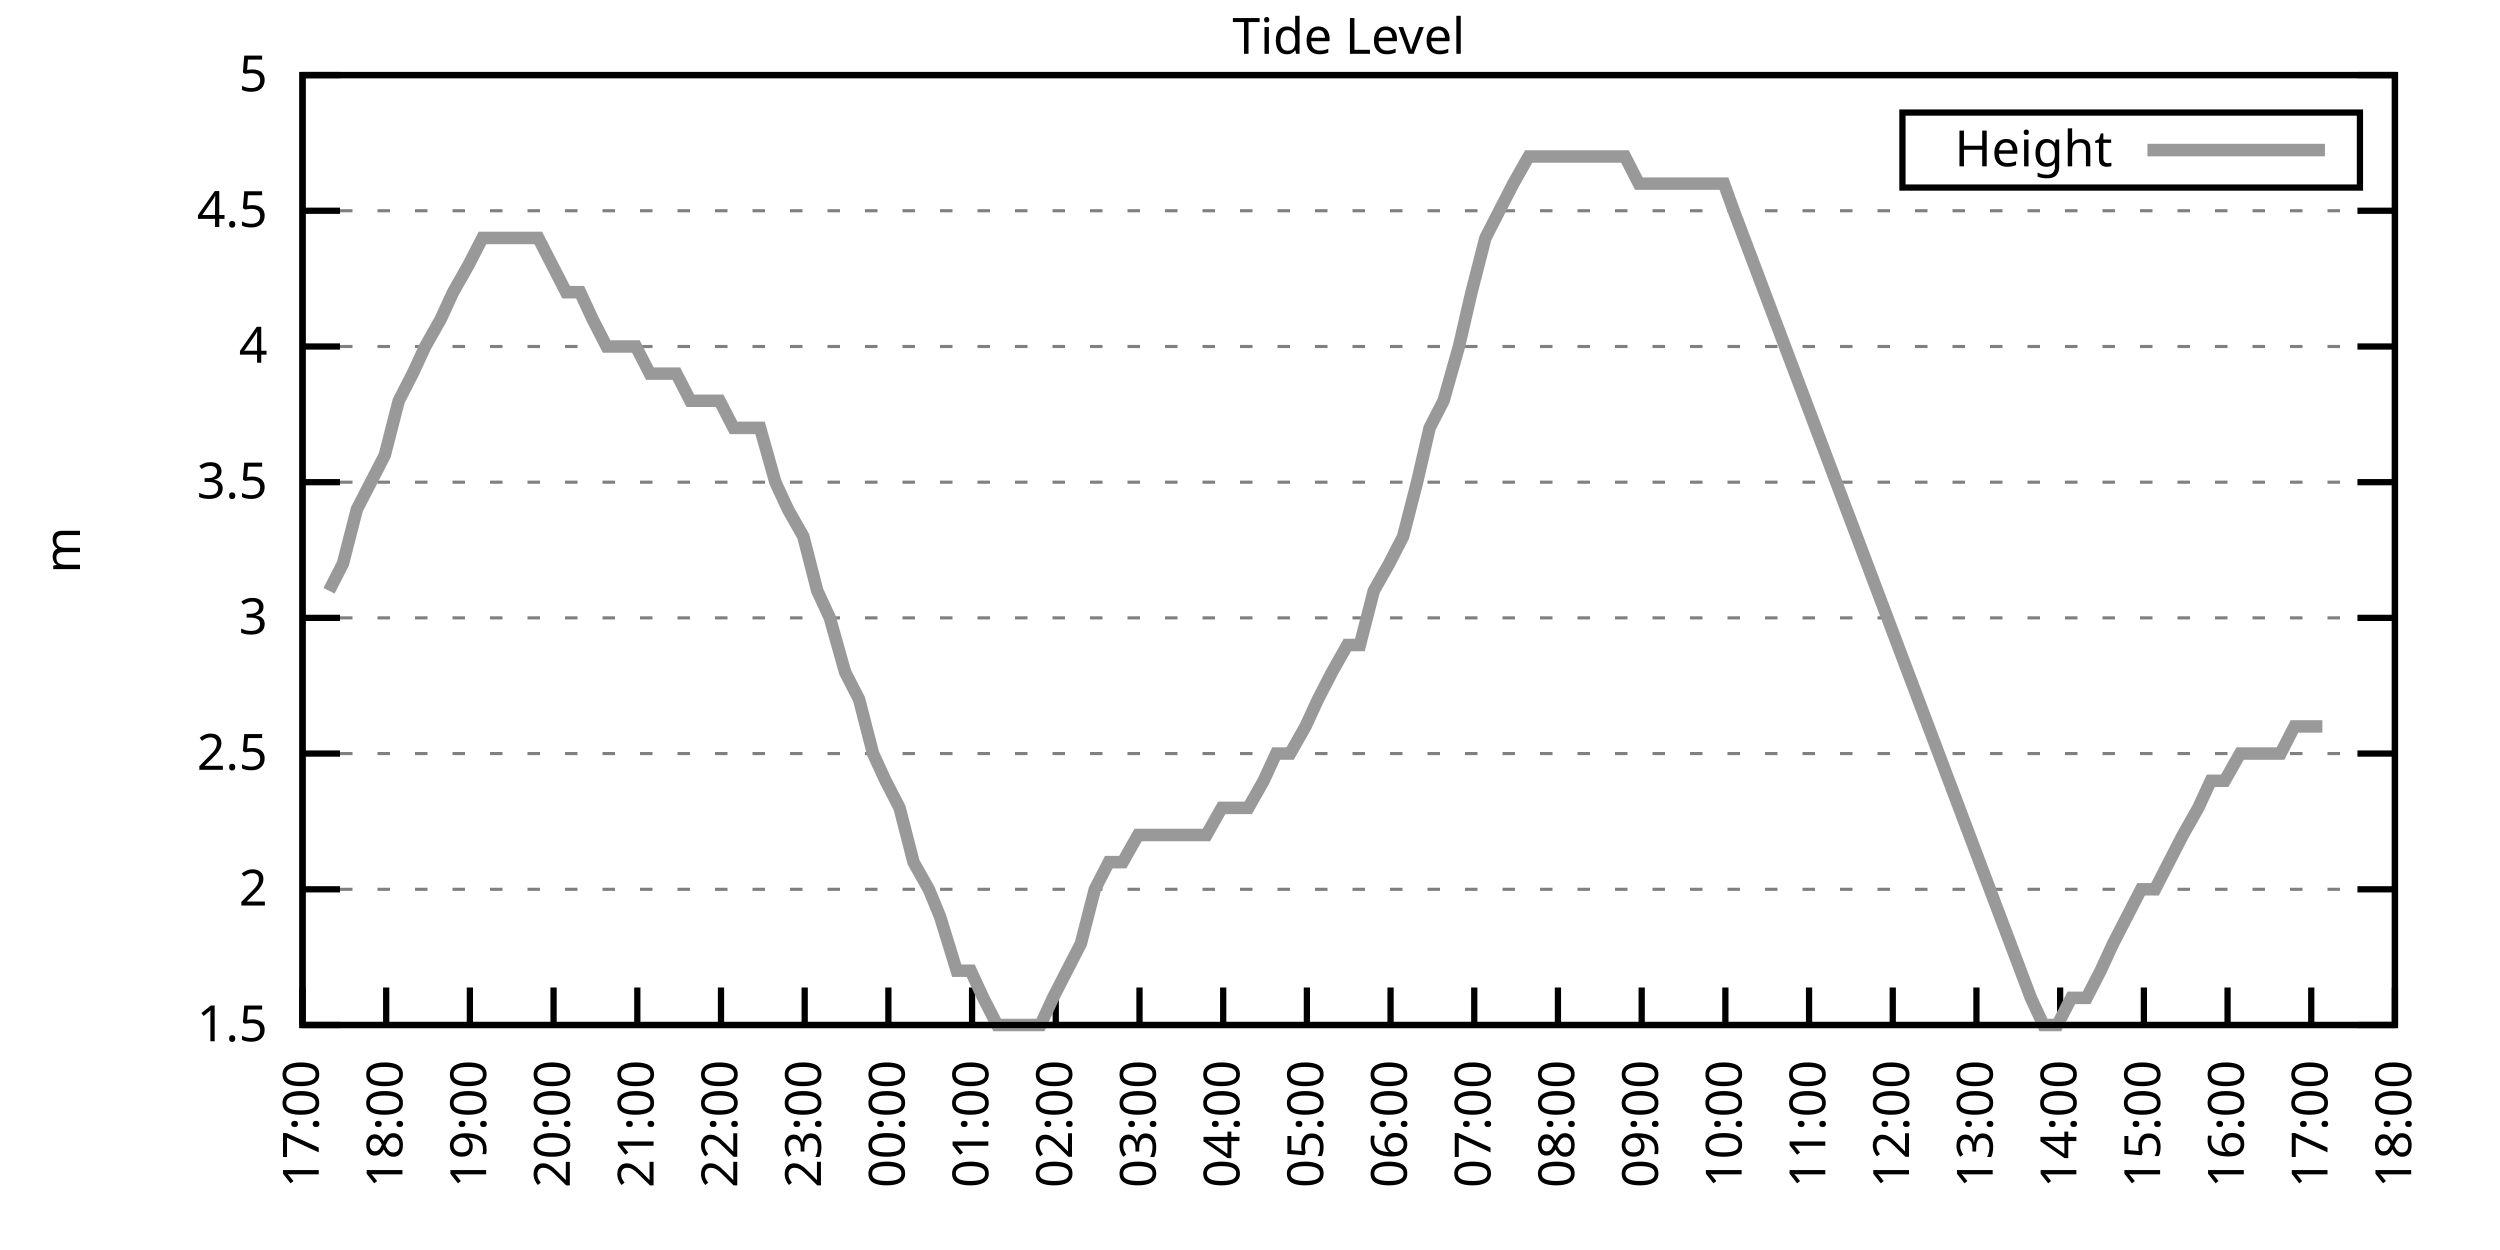
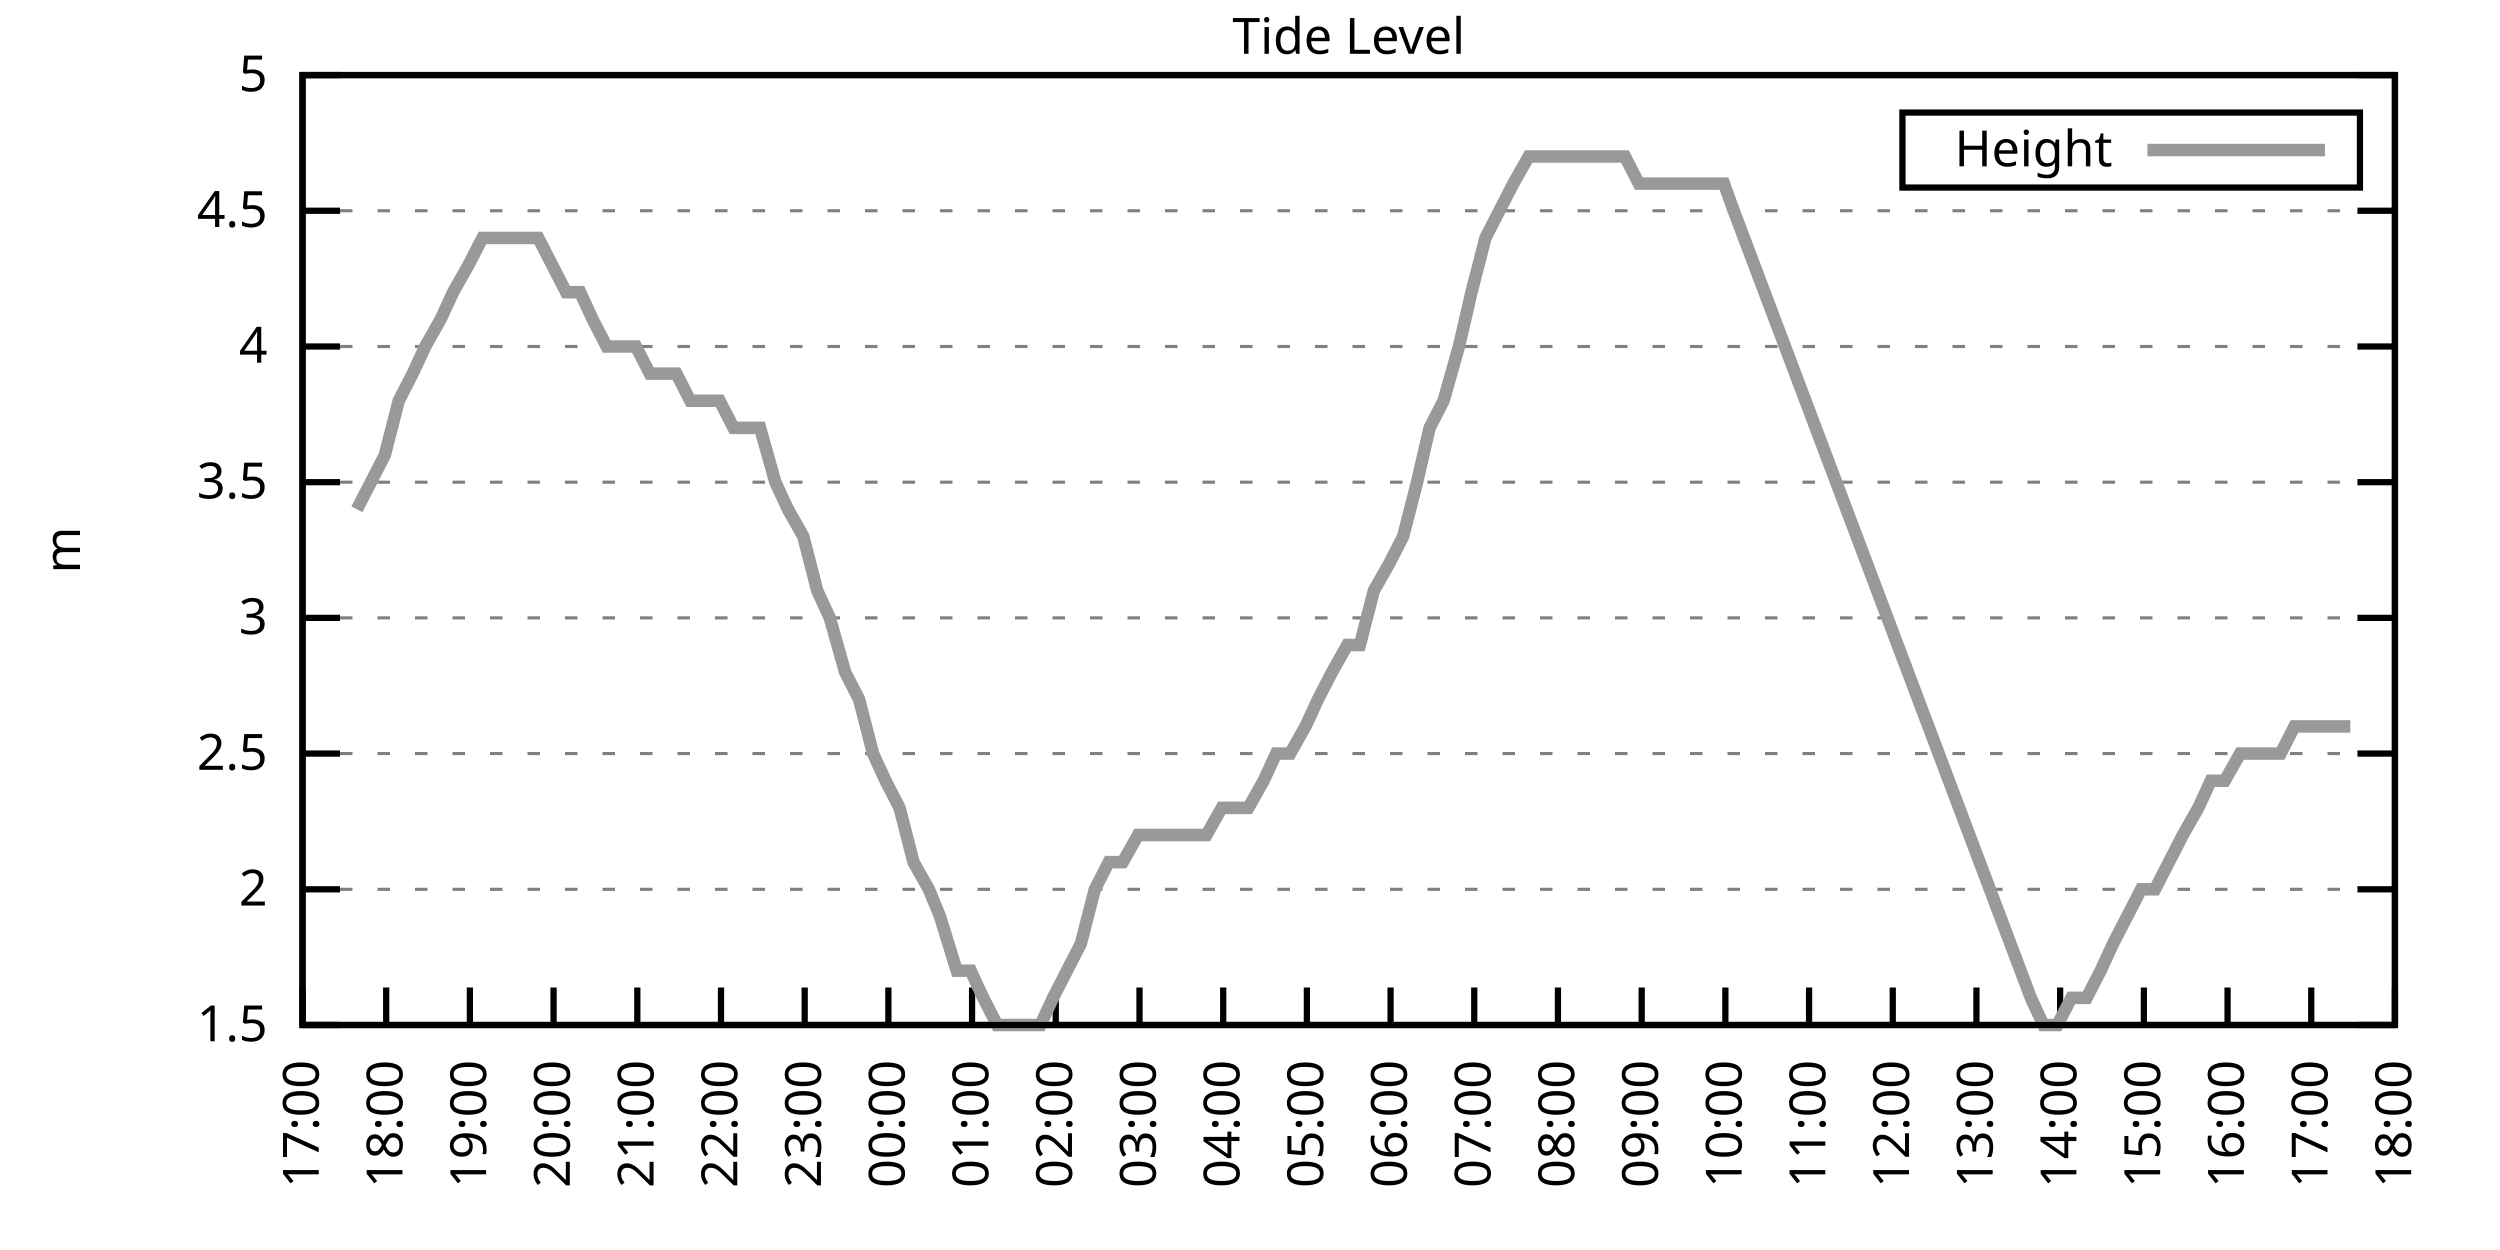
<svg xmlns="http://www.w3.org/2000/svg" xmlns:xlink="http://www.w3.org/1999/xlink" width="400" height="200" viewBox="0 0 400 200">
  <g id="gnuplot_canvas">
    <rect x="0" y="0" width="400" height="200" fill="none" />
    <defs>
      <circle id="gpDot" r="0.5" stroke-width="0.5" stroke="currentColor" />
      <path id="gpPt0" stroke-width="0.333" stroke="currentColor" d="M-1,0 h2 M0,-1 v2" />
      <path id="gpPt1" stroke-width="0.333" stroke="currentColor" d="M-1,-1 L1,1 M1,-1 L-1,1" />
      <path id="gpPt2" stroke-width="0.333" stroke="currentColor" d="M-1,0 L1,0 M0,-1 L0,1 M-1,-1 L1,1 M-1,1 L1,-1" />
      <rect id="gpPt3" stroke-width="0.333" stroke="currentColor" x="-1" y="-1" width="2" height="2" />
      <rect id="gpPt4" stroke-width="0.333" stroke="currentColor" fill="currentColor" x="-1" y="-1" width="2" height="2" />
      <circle id="gpPt5" stroke-width="0.333" stroke="currentColor" cx="0" cy="0" r="1" />
      <use xlink:href="#gpPt5" id="gpPt6" fill="currentColor" stroke="none" />
      <path id="gpPt7" stroke-width="0.333" stroke="currentColor" d="M0,-1.33 L-1.33,0.67 L1.33,0.67 z" />
      <use xlink:href="#gpPt7" id="gpPt8" fill="currentColor" stroke="none" />
      <use xlink:href="#gpPt7" id="gpPt9" stroke="currentColor" transform="rotate(180)" />
      <use xlink:href="#gpPt9" id="gpPt10" fill="currentColor" stroke="none" />
      <use xlink:href="#gpPt3" id="gpPt11" stroke="currentColor" transform="rotate(45)" />
      <use xlink:href="#gpPt11" id="gpPt12" fill="currentColor" stroke="none" />
      <path id="gpPt13" stroke-width="0.333" stroke="currentColor" d="M0,1.330 L1.265,0.411 L0.782,-1.067 L-0.782,-1.076 L-1.265,0.411 z" />
      <use xlink:href="#gpPt13" id="gpPt14" fill="currentColor" stroke="none" />
      <filter id="textbox" filterUnits="objectBoundingBox" x="0" y="0" height="1" width="1">
        <feFlood flood-color="white" flood-opacity="1" result="bgnd" />
        <feComposite in="SourceGraphic" in2="bgnd" operator="atop" />
      </filter>
      <filter id="greybox" filterUnits="objectBoundingBox" x="0" y="0" height="1" width="1">
        <feFlood flood-color="lightgrey" flood-opacity="1" result="grey" />
        <feComposite in="SourceGraphic" in2="grey" operator="atop" />
      </filter>
    </defs>
    <g fill="none" color="white" stroke="currentColor" stroke-width="1.00" stroke-linecap="butt" stroke-linejoin="miter">
</g>
    <g fill="none" color="black" stroke="currentColor" stroke-width="1.00" stroke-linecap="butt" stroke-linejoin="miter">
      <g stroke="none" shape-rendering="crispEdges">
        <polygon fill="rgb(255, 255, 255)" points="48.40,164.00 383.18,164.00 383.18,12.02 48.40,12.02 " />
      </g>
    </g>
    <g fill="none" color="black" stroke="currentColor" stroke-width="1.00" stroke-linecap="butt" stroke-linejoin="miter">
</g>
    <g fill="none" color="black" stroke="black" stroke-width="0.50" stroke-linecap="butt" stroke-linejoin="miter">
</g>
    <g fill="none" color="gray" stroke="currentColor" stroke-width="0.50" stroke-linecap="butt" stroke-linejoin="miter">
      <path stroke="gray" stroke-dasharray="2,4" class="gridline" d="M48.40,164.00 L383.19,164.00  " />
    </g>
    <g fill="none" color="gray" stroke="gray" stroke-width="1.00" stroke-linecap="butt" stroke-linejoin="miter">
</g>
    <g fill="none" color="black" stroke="currentColor" stroke-width="1.00" stroke-linecap="butt" stroke-linejoin="miter">
      <path stroke="black" d="M48.40,164.00 L54.40,164.00 M383.19,164.00 L377.19,164.00  " />
      <g transform="translate(42.80,166.60)" stroke="none" fill="black" font-family="Sans" font-size="8.00" text-anchor="end">
        <text>
          <tspan font-family="Sans"> 1.5</tspan>
        </text>
      </g>
    </g>
    <g fill="none" color="black" stroke="currentColor" stroke-width="1.00" stroke-linecap="butt" stroke-linejoin="miter">
</g>
    <g fill="none" color="black" stroke="black" stroke-width="0.50" stroke-linecap="butt" stroke-linejoin="miter">
</g>
    <g fill="none" color="gray" stroke="currentColor" stroke-width="0.50" stroke-linecap="butt" stroke-linejoin="miter">
      <path stroke="gray" stroke-dasharray="2,4" class="gridline" d="M48.40,142.29 L383.19,142.29  " />
    </g>
    <g fill="none" color="gray" stroke="gray" stroke-width="1.00" stroke-linecap="butt" stroke-linejoin="miter">
</g>
    <g fill="none" color="black" stroke="currentColor" stroke-width="1.00" stroke-linecap="butt" stroke-linejoin="miter">
      <path stroke="black" d="M48.40,142.29 L54.40,142.29 M383.19,142.29 L377.19,142.29  " />
      <g transform="translate(42.80,144.89)" stroke="none" fill="black" font-family="Sans" font-size="8.00" text-anchor="end">
        <text>
          <tspan font-family="Sans"> 2</tspan>
        </text>
      </g>
    </g>
    <g fill="none" color="black" stroke="currentColor" stroke-width="1.00" stroke-linecap="butt" stroke-linejoin="miter">
</g>
    <g fill="none" color="black" stroke="black" stroke-width="0.50" stroke-linecap="butt" stroke-linejoin="miter">
</g>
    <g fill="none" color="gray" stroke="currentColor" stroke-width="0.50" stroke-linecap="butt" stroke-linejoin="miter">
      <path stroke="gray" stroke-dasharray="2,4" class="gridline" d="M48.40,120.57 L383.19,120.57  " />
    </g>
    <g fill="none" color="gray" stroke="gray" stroke-width="1.00" stroke-linecap="butt" stroke-linejoin="miter">
</g>
    <g fill="none" color="black" stroke="currentColor" stroke-width="1.00" stroke-linecap="butt" stroke-linejoin="miter">
      <path stroke="black" d="M48.40,120.57 L54.40,120.57 M383.19,120.57 L377.19,120.57  " />
      <g transform="translate(42.80,123.17)" stroke="none" fill="black" font-family="Sans" font-size="8.00" text-anchor="end">
        <text>
          <tspan font-family="Sans"> 2.5</tspan>
        </text>
      </g>
    </g>
    <g fill="none" color="black" stroke="currentColor" stroke-width="1.00" stroke-linecap="butt" stroke-linejoin="miter">
</g>
    <g fill="none" color="black" stroke="black" stroke-width="0.50" stroke-linecap="butt" stroke-linejoin="miter">
</g>
    <g fill="none" color="gray" stroke="currentColor" stroke-width="0.50" stroke-linecap="butt" stroke-linejoin="miter">
      <path stroke="gray" stroke-dasharray="2,4" class="gridline" d="M48.40,98.86 L383.19,98.86  " />
    </g>
    <g fill="none" color="gray" stroke="gray" stroke-width="1.00" stroke-linecap="butt" stroke-linejoin="miter">
</g>
    <g fill="none" color="black" stroke="currentColor" stroke-width="1.00" stroke-linecap="butt" stroke-linejoin="miter">
      <path stroke="black" d="M48.40,98.86 L54.40,98.86 M383.19,98.86 L377.19,98.86  " />
      <g transform="translate(42.80,101.46)" stroke="none" fill="black" font-family="Sans" font-size="8.00" text-anchor="end">
        <text>
          <tspan font-family="Sans"> 3</tspan>
        </text>
      </g>
    </g>
    <g fill="none" color="black" stroke="currentColor" stroke-width="1.00" stroke-linecap="butt" stroke-linejoin="miter">
</g>
    <g fill="none" color="black" stroke="black" stroke-width="0.50" stroke-linecap="butt" stroke-linejoin="miter">
</g>
    <g fill="none" color="gray" stroke="currentColor" stroke-width="0.50" stroke-linecap="butt" stroke-linejoin="miter">
      <path stroke="gray" stroke-dasharray="2,4" class="gridline" d="M48.40,77.15 L383.19,77.15  " />
    </g>
    <g fill="none" color="gray" stroke="gray" stroke-width="1.00" stroke-linecap="butt" stroke-linejoin="miter">
</g>
    <g fill="none" color="black" stroke="currentColor" stroke-width="1.00" stroke-linecap="butt" stroke-linejoin="miter">
      <path stroke="black" d="M48.40,77.15 L54.40,77.15 M383.19,77.15 L377.19,77.15  " />
      <g transform="translate(42.80,79.75)" stroke="none" fill="black" font-family="Sans" font-size="8.00" text-anchor="end">
        <text>
          <tspan font-family="Sans"> 3.5</tspan>
        </text>
      </g>
    </g>
    <g fill="none" color="black" stroke="currentColor" stroke-width="1.00" stroke-linecap="butt" stroke-linejoin="miter">
</g>
    <g fill="none" color="black" stroke="black" stroke-width="0.50" stroke-linecap="butt" stroke-linejoin="miter">
</g>
    <g fill="none" color="gray" stroke="currentColor" stroke-width="0.50" stroke-linecap="butt" stroke-linejoin="miter">
      <path stroke="gray" stroke-dasharray="2,4" class="gridline" d="M48.40,55.44 L383.19,55.44  " />
    </g>
    <g fill="none" color="gray" stroke="gray" stroke-width="1.00" stroke-linecap="butt" stroke-linejoin="miter">
</g>
    <g fill="none" color="black" stroke="currentColor" stroke-width="1.00" stroke-linecap="butt" stroke-linejoin="miter">
      <path stroke="black" d="M48.40,55.44 L54.40,55.44 M383.19,55.44 L377.19,55.44  " />
      <g transform="translate(42.80,58.04)" stroke="none" fill="black" font-family="Sans" font-size="8.00" text-anchor="end">
        <text>
          <tspan font-family="Sans"> 4</tspan>
        </text>
      </g>
    </g>
    <g fill="none" color="black" stroke="currentColor" stroke-width="1.00" stroke-linecap="butt" stroke-linejoin="miter">
</g>
    <g fill="none" color="black" stroke="black" stroke-width="0.50" stroke-linecap="butt" stroke-linejoin="miter">
</g>
    <g fill="none" color="gray" stroke="currentColor" stroke-width="0.50" stroke-linecap="butt" stroke-linejoin="miter">
      <path stroke="gray" stroke-dasharray="2,4" class="gridline" d="M48.40,33.72 L383.19,33.72  " />
    </g>
    <g fill="none" color="gray" stroke="gray" stroke-width="1.00" stroke-linecap="butt" stroke-linejoin="miter">
</g>
    <g fill="none" color="black" stroke="currentColor" stroke-width="1.00" stroke-linecap="butt" stroke-linejoin="miter">
      <path stroke="black" d="M48.40,33.72 L54.40,33.72 M383.19,33.72 L377.19,33.72  " />
      <g transform="translate(42.80,36.32)" stroke="none" fill="black" font-family="Sans" font-size="8.00" text-anchor="end">
        <text>
          <tspan font-family="Sans"> 4.5</tspan>
        </text>
      </g>
    </g>
    <g fill="none" color="black" stroke="currentColor" stroke-width="1.00" stroke-linecap="butt" stroke-linejoin="miter">
</g>
    <g fill="none" color="black" stroke="black" stroke-width="0.50" stroke-linecap="butt" stroke-linejoin="miter">
</g>
    <g fill="none" color="gray" stroke="currentColor" stroke-width="0.50" stroke-linecap="butt" stroke-linejoin="miter">
      <path stroke="gray" stroke-dasharray="2,4" class="gridline" d="M48.40,12.01 L383.19,12.01  " />
    </g>
    <g fill="none" color="gray" stroke="gray" stroke-width="1.00" stroke-linecap="butt" stroke-linejoin="miter">
</g>
    <g fill="none" color="black" stroke="currentColor" stroke-width="1.00" stroke-linecap="butt" stroke-linejoin="miter">
      <path stroke="black" d="M48.40,12.01 L54.40,12.01 M383.19,12.01 L377.19,12.01  " />
      <g transform="translate(42.80,14.61)" stroke="none" fill="black" font-family="Sans" font-size="8.00" text-anchor="end">
        <text>
          <tspan font-family="Sans"> 5</tspan>
        </text>
      </g>
    </g>
    <g fill="none" color="black" stroke="currentColor" stroke-width="1.00" stroke-linecap="butt" stroke-linejoin="miter">
      <path stroke="black" d="M48.40,164.00 L48.40,158.00  " />
      <g transform="translate(51.00,169.60) rotate(270.00)" stroke="none" fill="black" font-family="Sans" font-size="8.00" text-anchor="end">
        <text>
          <tspan font-family="Sans">17:00</tspan>
        </text>
      </g>
    </g>
    <g fill="none" color="black" stroke="currentColor" stroke-width="1.00" stroke-linecap="butt" stroke-linejoin="miter">
      <path stroke="black" d="M61.79,164.00 L61.79,158.00  " />
      <g transform="translate(64.39,169.60) rotate(270.00)" stroke="none" fill="black" font-family="Sans" font-size="8.00" text-anchor="end">
        <text>
          <tspan font-family="Sans">18:00</tspan>
        </text>
      </g>
    </g>
    <g fill="none" color="black" stroke="currentColor" stroke-width="1.00" stroke-linecap="butt" stroke-linejoin="miter">
      <path stroke="black" d="M75.18,164.00 L75.18,158.00  " />
      <g transform="translate(77.78,169.60) rotate(270.00)" stroke="none" fill="black" font-family="Sans" font-size="8.00" text-anchor="end">
        <text>
          <tspan font-family="Sans">19:00</tspan>
        </text>
      </g>
    </g>
    <g fill="none" color="black" stroke="currentColor" stroke-width="1.00" stroke-linecap="butt" stroke-linejoin="miter">
      <path stroke="black" d="M88.57,164.00 L88.57,158.00  " />
      <g transform="translate(91.17,169.60) rotate(270.00)" stroke="none" fill="black" font-family="Sans" font-size="8.00" text-anchor="end">
        <text>
          <tspan font-family="Sans">20:00</tspan>
        </text>
      </g>
    </g>
    <g fill="none" color="black" stroke="currentColor" stroke-width="1.00" stroke-linecap="butt" stroke-linejoin="miter">
      <path stroke="black" d="M101.97,164.00 L101.97,158.00  " />
      <g transform="translate(104.57,169.60) rotate(270.00)" stroke="none" fill="black" font-family="Sans" font-size="8.00" text-anchor="end">
        <text>
          <tspan font-family="Sans">21:00</tspan>
        </text>
      </g>
    </g>
    <g fill="none" color="black" stroke="currentColor" stroke-width="1.00" stroke-linecap="butt" stroke-linejoin="miter">
      <path stroke="black" d="M115.36,164.00 L115.36,158.00  " />
      <g transform="translate(117.96,169.60) rotate(270.00)" stroke="none" fill="black" font-family="Sans" font-size="8.00" text-anchor="end">
        <text>
          <tspan font-family="Sans">22:00</tspan>
        </text>
      </g>
    </g>
    <g fill="none" color="black" stroke="currentColor" stroke-width="1.00" stroke-linecap="butt" stroke-linejoin="miter">
      <path stroke="black" d="M128.75,164.00 L128.75,158.00  " />
      <g transform="translate(131.35,169.60) rotate(270.00)" stroke="none" fill="black" font-family="Sans" font-size="8.00" text-anchor="end">
        <text>
          <tspan font-family="Sans">23:00</tspan>
        </text>
      </g>
    </g>
    <g fill="none" color="black" stroke="currentColor" stroke-width="1.00" stroke-linecap="butt" stroke-linejoin="miter">
      <path stroke="black" d="M142.14,164.00 L142.14,158.00  " />
      <g transform="translate(144.74,169.60) rotate(270.00)" stroke="none" fill="black" font-family="Sans" font-size="8.00" text-anchor="end">
        <text>
          <tspan font-family="Sans">00:00</tspan>
        </text>
      </g>
    </g>
    <g fill="none" color="black" stroke="currentColor" stroke-width="1.00" stroke-linecap="butt" stroke-linejoin="miter">
      <path stroke="black" d="M155.53,164.00 L155.53,158.00  " />
      <g transform="translate(158.13,169.60) rotate(270.00)" stroke="none" fill="black" font-family="Sans" font-size="8.00" text-anchor="end">
        <text>
          <tspan font-family="Sans">01:00</tspan>
        </text>
      </g>
    </g>
    <g fill="none" color="black" stroke="currentColor" stroke-width="1.00" stroke-linecap="butt" stroke-linejoin="miter">
      <path stroke="black" d="M168.92,164.00 L168.92,158.00  " />
      <g transform="translate(171.52,169.60) rotate(270.00)" stroke="none" fill="black" font-family="Sans" font-size="8.00" text-anchor="end">
        <text>
          <tspan font-family="Sans">02:00</tspan>
        </text>
      </g>
    </g>
    <g fill="none" color="black" stroke="currentColor" stroke-width="1.00" stroke-linecap="butt" stroke-linejoin="miter">
      <path stroke="black" d="M182.32,164.00 L182.32,158.00  " />
      <g transform="translate(184.92,169.60) rotate(270.00)" stroke="none" fill="black" font-family="Sans" font-size="8.00" text-anchor="end">
        <text>
          <tspan font-family="Sans">03:00</tspan>
        </text>
      </g>
    </g>
    <g fill="none" color="black" stroke="currentColor" stroke-width="1.00" stroke-linecap="butt" stroke-linejoin="miter">
      <path stroke="black" d="M195.71,164.00 L195.71,158.00  " />
      <g transform="translate(198.31,169.60) rotate(270.00)" stroke="none" fill="black" font-family="Sans" font-size="8.00" text-anchor="end">
        <text>
          <tspan font-family="Sans">04:00</tspan>
        </text>
      </g>
    </g>
    <g fill="none" color="black" stroke="currentColor" stroke-width="1.00" stroke-linecap="butt" stroke-linejoin="miter">
      <path stroke="black" d="M209.10,164.00 L209.10,158.00  " />
      <g transform="translate(211.70,169.60) rotate(270.00)" stroke="none" fill="black" font-family="Sans" font-size="8.00" text-anchor="end">
        <text>
          <tspan font-family="Sans">05:00</tspan>
        </text>
      </g>
    </g>
    <g fill="none" color="black" stroke="currentColor" stroke-width="1.00" stroke-linecap="butt" stroke-linejoin="miter">
      <path stroke="black" d="M222.49,164.00 L222.49,158.00  " />
      <g transform="translate(225.09,169.60) rotate(270.00)" stroke="none" fill="black" font-family="Sans" font-size="8.00" text-anchor="end">
        <text>
          <tspan font-family="Sans">06:00</tspan>
        </text>
      </g>
    </g>
    <g fill="none" color="black" stroke="currentColor" stroke-width="1.00" stroke-linecap="butt" stroke-linejoin="miter">
      <path stroke="black" d="M235.88,164.00 L235.88,158.00  " />
      <g transform="translate(238.48,169.60) rotate(270.00)" stroke="none" fill="black" font-family="Sans" font-size="8.00" text-anchor="end">
        <text>
          <tspan font-family="Sans">07:00</tspan>
        </text>
      </g>
    </g>
    <g fill="none" color="black" stroke="currentColor" stroke-width="1.00" stroke-linecap="butt" stroke-linejoin="miter">
      <path stroke="black" d="M249.27,164.00 L249.27,158.00  " />
      <g transform="translate(251.87,169.60) rotate(270.00)" stroke="none" fill="black" font-family="Sans" font-size="8.00" text-anchor="end">
        <text>
          <tspan font-family="Sans">08:00</tspan>
        </text>
      </g>
    </g>
    <g fill="none" color="black" stroke="currentColor" stroke-width="1.00" stroke-linecap="butt" stroke-linejoin="miter">
      <path stroke="black" d="M262.67,164.00 L262.67,158.00  " />
      <g transform="translate(265.27,169.60) rotate(270.00)" stroke="none" fill="black" font-family="Sans" font-size="8.00" text-anchor="end">
        <text>
          <tspan font-family="Sans">09:00</tspan>
        </text>
      </g>
    </g>
    <g fill="none" color="black" stroke="currentColor" stroke-width="1.00" stroke-linecap="butt" stroke-linejoin="miter">
      <path stroke="black" d="M276.06,164.00 L276.06,158.00  " />
      <g transform="translate(278.66,169.60) rotate(270.00)" stroke="none" fill="black" font-family="Sans" font-size="8.00" text-anchor="end">
        <text>
          <tspan font-family="Sans">10:00</tspan>
        </text>
      </g>
    </g>
    <g fill="none" color="black" stroke="currentColor" stroke-width="1.00" stroke-linecap="butt" stroke-linejoin="miter">
      <path stroke="black" d="M289.45,164.00 L289.45,158.00  " />
      <g transform="translate(292.05,169.60) rotate(270.00)" stroke="none" fill="black" font-family="Sans" font-size="8.00" text-anchor="end">
        <text>
          <tspan font-family="Sans">11:00</tspan>
        </text>
      </g>
    </g>
    <g fill="none" color="black" stroke="currentColor" stroke-width="1.00" stroke-linecap="butt" stroke-linejoin="miter">
      <path stroke="black" d="M302.84,164.00 L302.84,158.00  " />
      <g transform="translate(305.44,169.60) rotate(270.00)" stroke="none" fill="black" font-family="Sans" font-size="8.00" text-anchor="end">
        <text>
          <tspan font-family="Sans">12:00</tspan>
        </text>
      </g>
    </g>
    <g fill="none" color="black" stroke="currentColor" stroke-width="1.00" stroke-linecap="butt" stroke-linejoin="miter">
      <path stroke="black" d="M316.23,164.00 L316.23,158.00  " />
      <g transform="translate(318.83,169.60) rotate(270.00)" stroke="none" fill="black" font-family="Sans" font-size="8.00" text-anchor="end">
        <text>
          <tspan font-family="Sans">13:00</tspan>
        </text>
      </g>
    </g>
    <g fill="none" color="black" stroke="currentColor" stroke-width="1.00" stroke-linecap="butt" stroke-linejoin="miter">
      <path stroke="black" d="M329.62,164.00 L329.62,158.00  " />
      <g transform="translate(332.22,169.60) rotate(270.00)" stroke="none" fill="black" font-family="Sans" font-size="8.00" text-anchor="end">
        <text>
          <tspan font-family="Sans">14:00</tspan>
        </text>
      </g>
    </g>
    <g fill="none" color="black" stroke="currentColor" stroke-width="1.00" stroke-linecap="butt" stroke-linejoin="miter">
      <path stroke="black" d="M343.02,164.00 L343.02,158.00  " />
      <g transform="translate(345.62,169.60) rotate(270.00)" stroke="none" fill="black" font-family="Sans" font-size="8.00" text-anchor="end">
        <text>
          <tspan font-family="Sans">15:00</tspan>
        </text>
      </g>
    </g>
    <g fill="none" color="black" stroke="currentColor" stroke-width="1.00" stroke-linecap="butt" stroke-linejoin="miter">
      <path stroke="black" d="M356.41,164.00 L356.41,158.00  " />
      <g transform="translate(359.01,169.60) rotate(270.00)" stroke="none" fill="black" font-family="Sans" font-size="8.00" text-anchor="end">
        <text>
          <tspan font-family="Sans">16:00</tspan>
        </text>
      </g>
    </g>
    <g fill="none" color="black" stroke="currentColor" stroke-width="1.00" stroke-linecap="butt" stroke-linejoin="miter">
      <path stroke="black" d="M369.80,164.00 L369.80,158.00  " />
      <g transform="translate(372.40,169.60) rotate(270.00)" stroke="none" fill="black" font-family="Sans" font-size="8.00" text-anchor="end">
        <text>
          <tspan font-family="Sans">17:00</tspan>
        </text>
      </g>
    </g>
    <g fill="none" color="black" stroke="currentColor" stroke-width="1.00" stroke-linecap="butt" stroke-linejoin="miter">
      <path stroke="black" d="M383.19,164.00 L383.19,158.00  " />
      <g transform="translate(385.79,169.60) rotate(270.00)" stroke="none" fill="black" font-family="Sans" font-size="8.00" text-anchor="end">
        <text>
          <tspan font-family="Sans">18:00</tspan>
        </text>
      </g>
    </g>
    <g fill="none" color="black" stroke="currentColor" stroke-width="1.00" stroke-linecap="butt" stroke-linejoin="miter">
</g>
    <g fill="none" color="black" stroke="currentColor" stroke-width="1.00" stroke-linecap="butt" stroke-linejoin="miter">
      <path stroke="black" d="M48.40,12.01 L48.40,164.00 L383.19,164.00 L383.19,12.01 L48.40,12.01 Z  " />
    </g>
    <g fill="none" color="black" stroke="currentColor" stroke-width="1.00" stroke-linecap="butt" stroke-linejoin="miter">
</g>
    <g fill="none" color="black" stroke="currentColor" stroke-width="1.00" stroke-linecap="butt" stroke-linejoin="miter">
      <path stroke="black" d="M304.39,30.01 L304.39,18.01 L377.59,18.01 L377.59,30.01 L304.39,30.01 Z  " />
    </g>
    <g id="Tide_level_plot_1">
      <g fill="none" color="white" stroke="black" stroke-width="2.00" stroke-linecap="butt" stroke-linejoin="miter">
</g>
      <g fill="none" color="black" stroke="currentColor" stroke-width="2.00" stroke-linecap="butt" stroke-linejoin="miter">
        <g transform="translate(337.99,26.61)" stroke="none" fill="black" font-family="Sans" font-size="8.00" text-anchor="end">
          <text>
            <tspan font-family="Sans">Height</tspan>
          </text>
        </g>
      </g>
      <g fill="none" color="black" stroke="currentColor" stroke-width="2.00" stroke-linecap="butt" stroke-linejoin="miter">
-         <path stroke="rgb(153, 153, 153)" d="M343.59,24.01 L371.99,24.01 M52.64,94.52 L54.87,90.18 L57.10,81.49 L59.34,77.15 L61.57,72.81 L63.80,64.12   L66.03,59.78 L68.04,55.44 L70.50,51.09 L72.50,46.75 L74.96,42.41 L77.19,38.07 L79.20,38.07 L81.66,38.07   L83.89,38.07 L86.12,38.07 L88.35,42.41 L90.58,46.75 L92.82,46.75 L94.82,51.09 L97.06,55.44 L99.51,55.44   L101.74,55.44 L103.98,59.78 L105.98,59.78 L108.22,59.78 L110.45,64.12 L112.90,64.12 L115.13,64.12 L117.37,68.46   L119.38,68.46 L121.61,68.46 L124.06,77.15 L126.07,81.49 L128.53,85.83 L130.76,94.52 L132.77,98.86 L135.22,107.55   L137.45,111.89 L139.69,120.57 L141.69,124.92 L143.93,129.26 L146.16,137.94 L148.61,142.29 L150.40,146.63 L153.08,155.31   L155.31,155.31 L157.32,159.66 L159.55,164.00 L161.78,164.00 L164.24,164.00 L166.47,164.00 L168.48,159.66 L170.71,155.31   L172.94,150.97 L175.17,142.29 L177.41,137.94 L179.64,137.94 L182.09,133.60 L184.10,133.60 L186.56,133.60 L188.57,133.60   L191.02,133.60 L193.03,133.60 L195.48,129.26 L197.49,129.26 L199.73,129.26 L202.18,124.92 L204.19,120.57 L206.42,120.57   L208.88,116.23 L210.88,111.89 L213.12,107.55 L215.57,103.20 L217.58,103.20 L219.81,94.52 L222.27,90.18 L224.50,85.83   L226.73,77.15 L228.74,68.46 L230.97,64.12 L233.43,55.44 L235.44,46.75 L237.67,38.07 L239.90,33.72 L242.13,29.38   L244.59,25.04 L246.60,25.04 L248.83,25.04 L251.06,25.04 L253.51,25.04 L255.75,25.04 L257.98,25.04 L259.99,25.04   L262.22,29.38 L264.45,29.38 L266.68,29.38 L268.92,29.38 L271.15,29.38 L273.60,29.38 L275.83,29.38 L277.40,33.72   L324.94,159.66 L326.95,164.00 L329.18,164.00 L331.41,159.66 L333.86,159.66 L336.10,155.31 L338.10,150.97 L340.34,146.63   L342.57,142.29 L344.80,142.29 L347.03,137.94 L349.26,133.60 L351.72,129.26 L353.73,124.92 L355.96,124.92 L358.42,120.57   L360.42,120.57 L362.66,120.57 L364.89,120.57 L367.12,116.23 L369.35,116.23 L371.58,116.23  " />
+         <path stroke="rgb(153, 153, 153)" d="M343.59,24.01 L371.99,24.01 M57.10,81.49 L59.34,77.15 L61.57,72.81 L63.80,64.12 L66.03,59.78 L68.04,55.44   L70.50,51.09 L72.50,46.75 L74.96,42.41 L77.19,38.07 L79.20,38.07 L81.66,38.07 L83.89,38.07 L86.12,38.07   L88.35,42.41 L90.58,46.75 L92.82,46.75 L94.82,51.09 L97.06,55.44 L99.51,55.44 L101.74,55.44 L103.98,59.78   L105.98,59.78 L108.22,59.78 L110.45,64.12 L112.90,64.12 L115.13,64.12 L117.37,68.46 L119.38,68.46 L121.61,68.46   L124.06,77.15 L126.07,81.49 L128.53,85.83 L130.76,94.52 L132.77,98.86 L135.22,107.55 L137.45,111.89 L139.69,120.57   L141.69,124.92 L143.93,129.26 L146.16,137.94 L148.61,142.29 L150.40,146.63 L153.08,155.31 L155.31,155.31 L157.32,159.66   L159.55,164.00 L161.78,164.00 L164.24,164.00 L166.47,164.00 L168.48,159.66 L170.71,155.31 L172.94,150.97 L175.17,142.29   L177.41,137.94 L179.64,137.94 L182.09,133.60 L184.10,133.60 L186.56,133.60 L188.57,133.60 L191.02,133.60 L193.03,133.60   L195.48,129.26 L197.49,129.26 L199.73,129.26 L202.18,124.92 L204.19,120.57 L206.42,120.57 L208.88,116.23 L210.88,111.89   L213.12,107.55 L215.57,103.20 L217.58,103.20 L219.81,94.52 L222.27,90.18 L224.50,85.83 L226.73,77.15 L228.74,68.46   L230.97,64.12 L233.43,55.44 L235.44,46.75 L237.67,38.07 L239.90,33.72 L242.13,29.38 L244.59,25.04 L246.60,25.04   L248.83,25.04 L251.06,25.04 L253.51,25.04 L255.75,25.04 L257.98,25.04 L259.99,25.04 L262.22,29.38 L264.45,29.38   L266.68,29.38 L268.92,29.38 L271.15,29.38 L273.60,29.38 L275.83,29.38 L277.40,33.72 L324.94,159.66 L326.95,164.00   L329.18,164.00 L331.41,159.66 L333.86,159.66 L336.10,155.31 L338.10,150.97 L340.34,146.63 L342.57,142.29 L344.80,142.29   L347.03,137.94 L349.26,133.60 L351.72,129.26 L353.73,124.92 L355.96,124.92 L358.42,120.57 L360.42,120.57 L362.66,120.57   L364.89,120.57 L367.12,116.23 L369.35,116.23 L371.58,116.23 L374.04,116.23 L376.05,116.23  " />
      </g>
    </g>
    <g fill="none" color="black" stroke="currentColor" stroke-width="2.00" stroke-linecap="butt" stroke-linejoin="miter">
</g>
    <g fill="none" color="black" stroke="black" stroke-width="1.00" stroke-linecap="butt" stroke-linejoin="miter">
</g>
    <g fill="none" color="black" stroke="currentColor" stroke-width="1.00" stroke-linecap="butt" stroke-linejoin="miter">
      <path stroke="black" d="M48.40,12.01 L48.40,164.00 L383.19,164.00 L383.19,12.01 L48.40,12.01 Z  " />
      <g transform="translate(12.80,88.01) rotate(270.00)" stroke="none" fill="black" font-family="Sans" font-size="8.00" text-anchor="middle">
        <text>
          <tspan font-family="Sans">m</tspan>
        </text>
      </g>
    </g>
    <g fill="none" color="black" stroke="currentColor" stroke-width="1.00" stroke-linecap="butt" stroke-linejoin="miter">
</g>
    <g fill="none" color="black" stroke="currentColor" stroke-width="1.00" stroke-linecap="butt" stroke-linejoin="miter">
      <g transform="translate(215.79,8.61)" stroke="none" fill="black" font-family="Sans" font-size="8.00" text-anchor="middle">
        <text>
          <tspan font-family="Sans">Tide Level</tspan>
        </text>
      </g>
    </g>
    <g fill="none" color="black" stroke="currentColor" stroke-width="1.00" stroke-linecap="butt" stroke-linejoin="miter">
</g>
  </g>
</svg>
